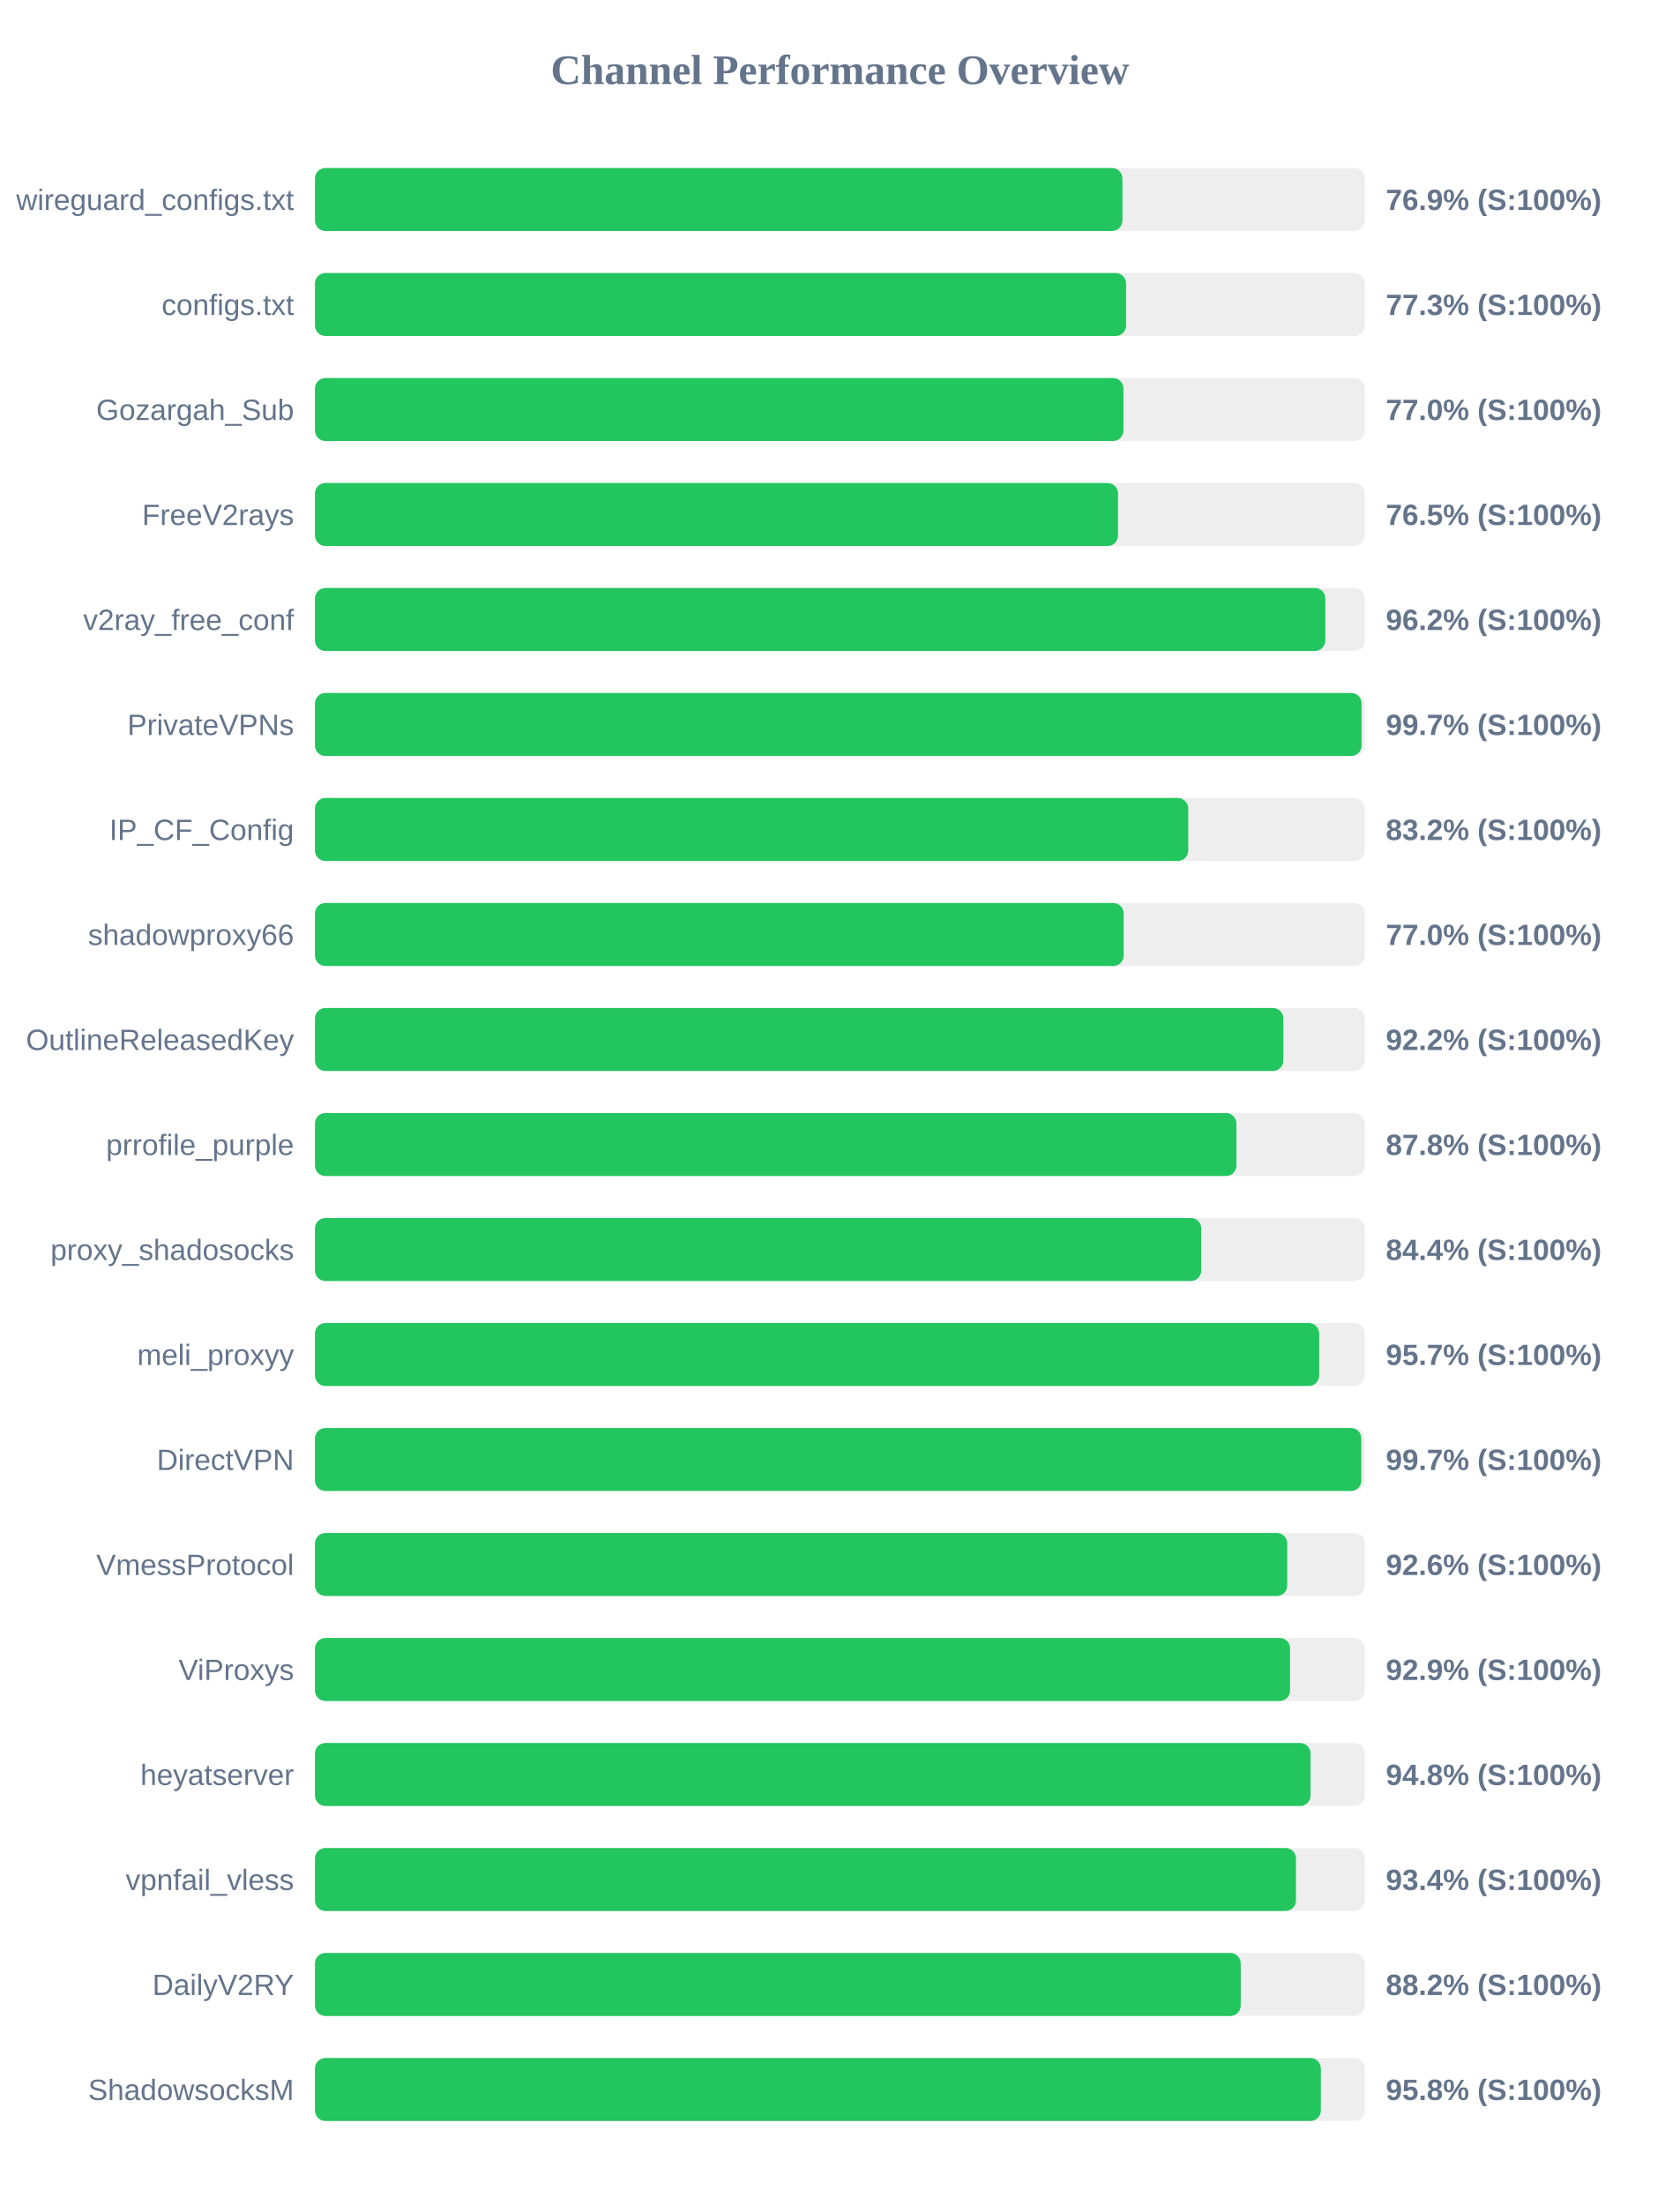
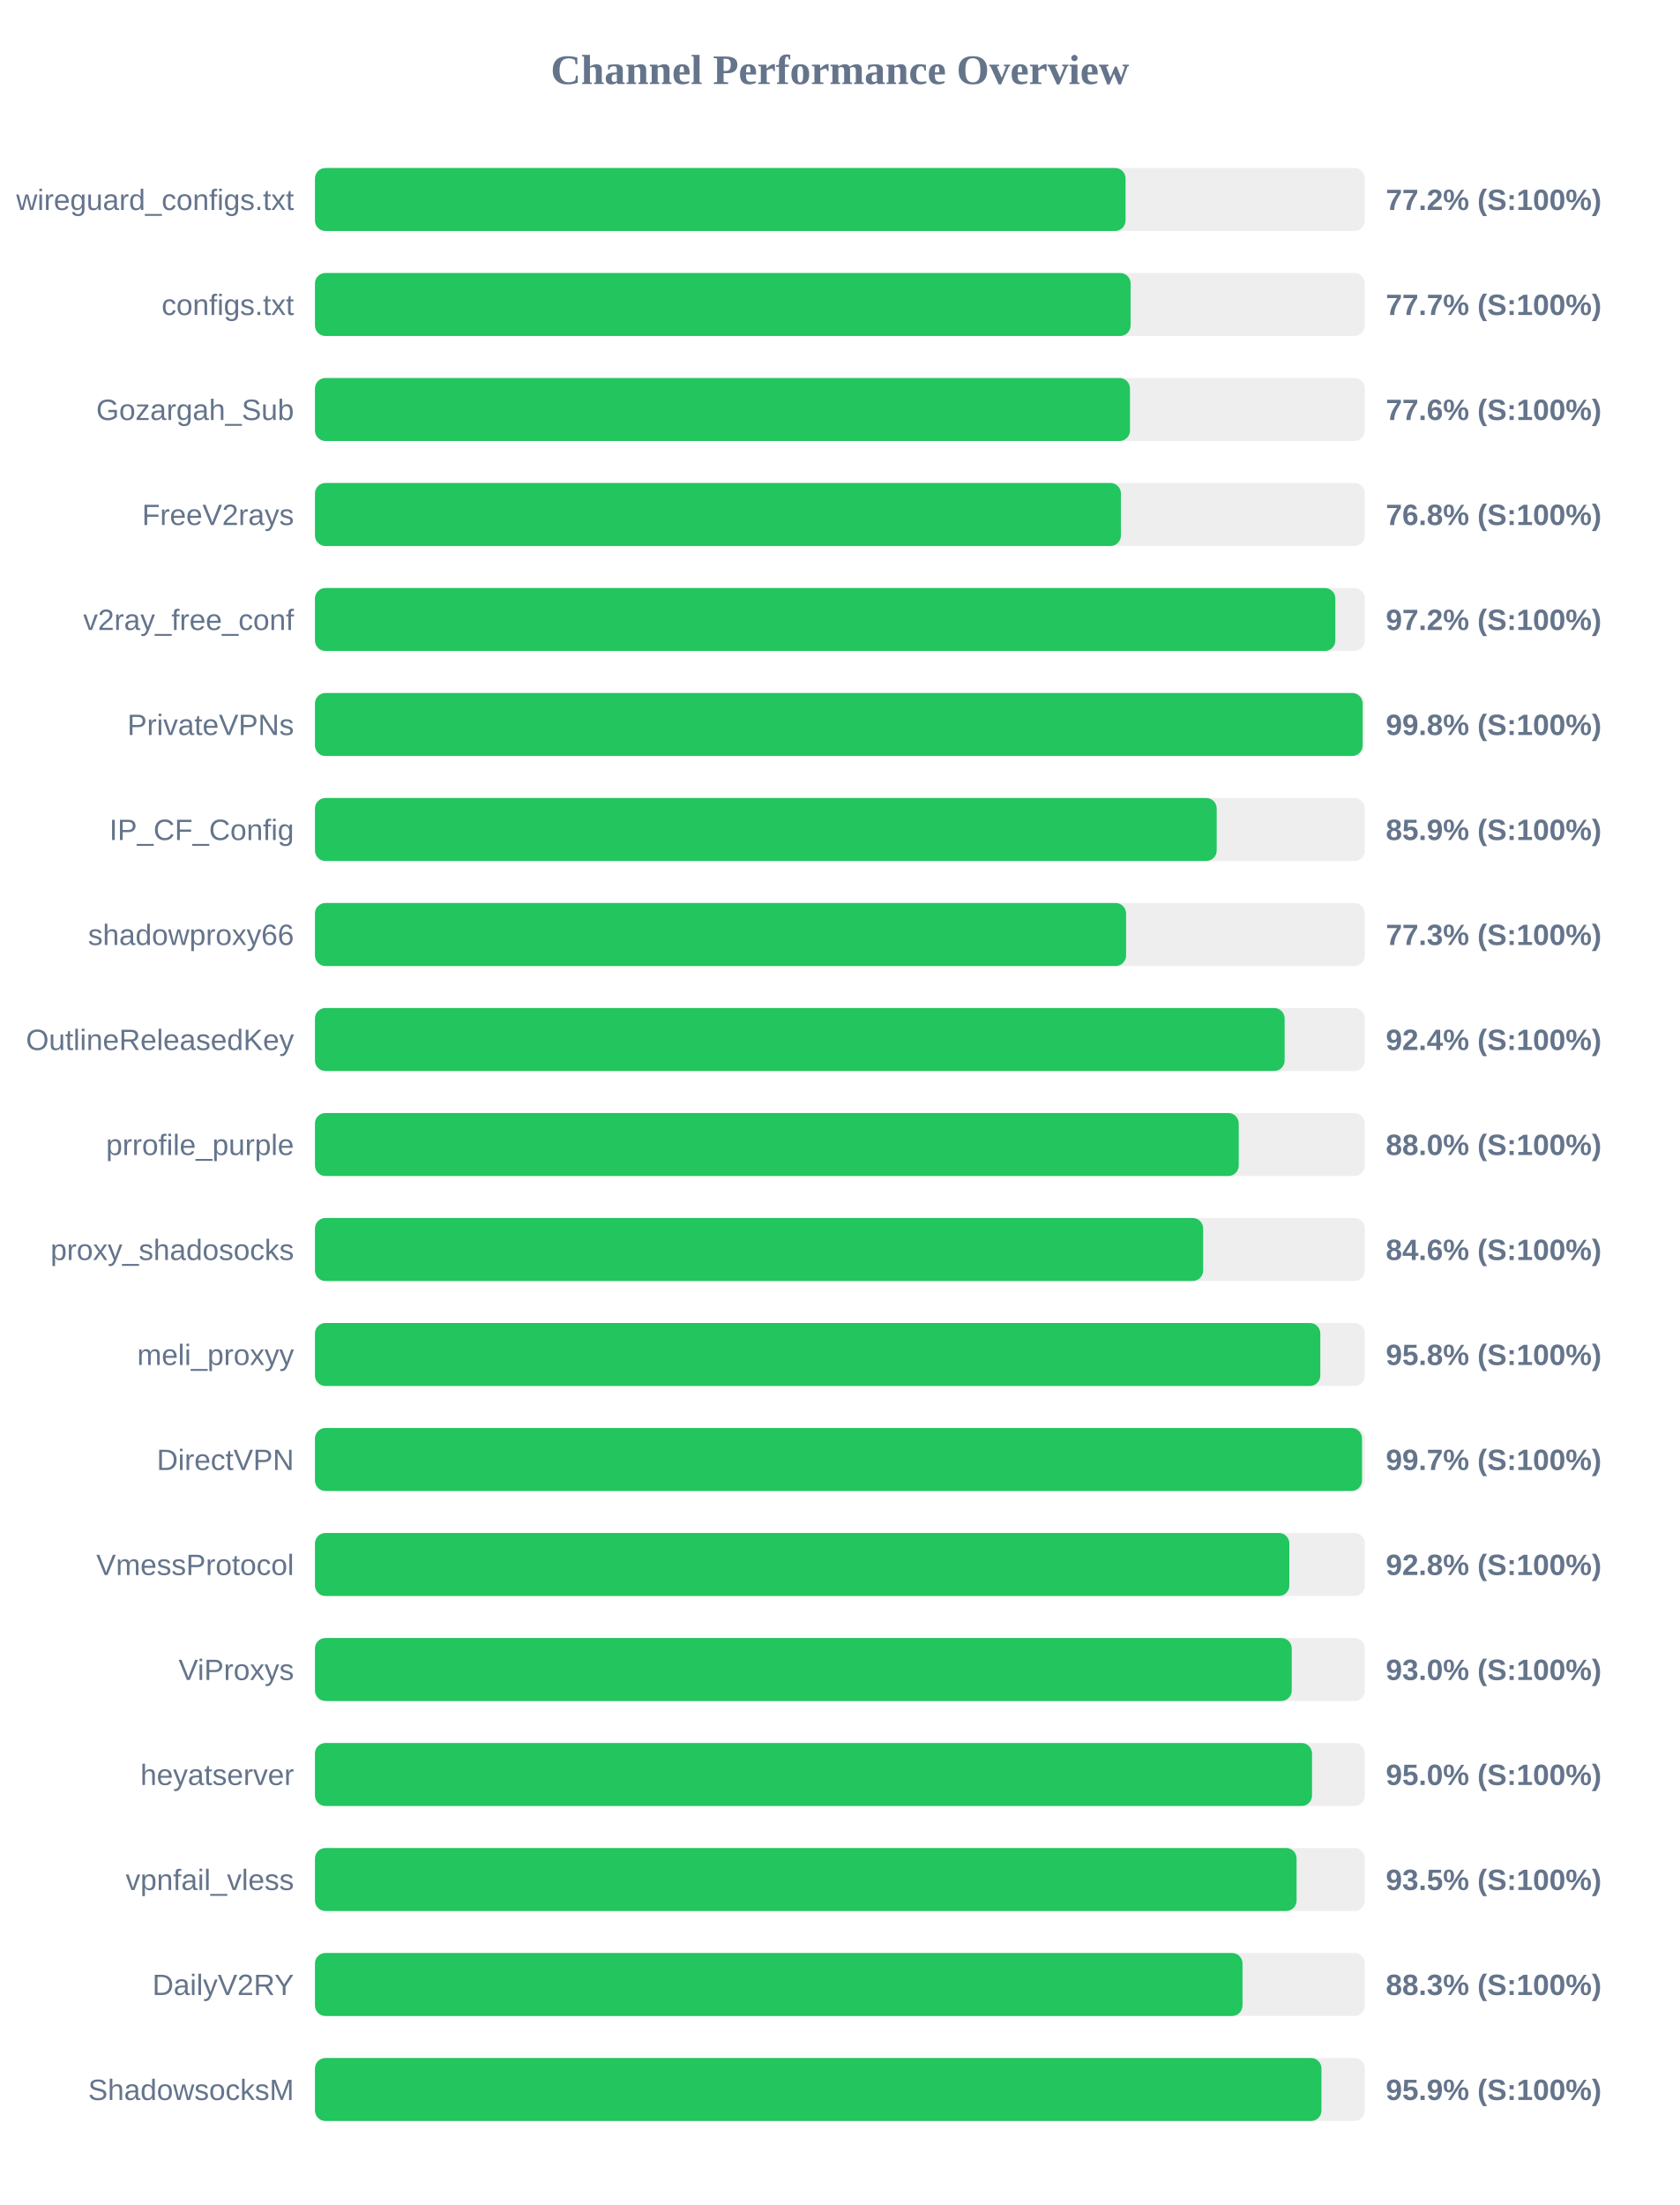
<svg xmlns="http://www.w3.org/2000/svg" width="800" height="1050" version="1.1">
  <style>
        .row { font: 14px Arial; fill: #64748b; }
        .score { font: bold 14px Arial; fill: #64748b; }
    </style>
  <text x="400" y="40" text-anchor="middle" font-size="20px" font-weight="bold" fill="#64748b">Channel Performance Overview</text>
  <rect x="150" y="80" width="500" height="30" fill="#eee" rx="5" />
-   <rect x="150" y="80" width="384.55" height="30" fill="#22c55e" rx="5" />
+   <rect x="150" y="80" width="386.05" height="30" fill="#22c55e" rx="5" />
  <text x="140" y="100" text-anchor="end" class="row">wireguard_configs.txt</text>
-   <text x="660" y="100" text-anchor="start" class="score">76.9% (S:100%)</text>
+   <text x="660" y="100" text-anchor="start" class="score">77.2% (S:100%)</text>
  <rect x="150" y="130" width="500" height="30" fill="#eee" rx="5" />
-   <rect x="150" y="130" width="386.3" height="30" fill="#22c55e" rx="5" />
+   <rect x="150" y="130" width="388.45" height="30" fill="#22c55e" rx="5" />
  <text x="140" y="150" text-anchor="end" class="row">configs.txt</text>
-   <text x="660" y="150" text-anchor="start" class="score">77.3% (S:100%)</text>
+   <text x="660" y="150" text-anchor="start" class="score">77.7% (S:100%)</text>
  <rect x="150" y="180" width="500" height="30" fill="#eee" rx="5" />
-   <rect x="150" y="180" width="385.05" height="30" fill="#22c55e" rx="5" />
+   <rect x="150" y="180" width="388.15" height="30" fill="#22c55e" rx="5" />
  <text x="140" y="200" text-anchor="end" class="row">Gozargah_Sub</text>
-   <text x="660" y="200" text-anchor="start" class="score">77.0% (S:100%)</text>
+   <text x="660" y="200" text-anchor="start" class="score">77.6% (S:100%)</text>
  <rect x="150" y="230" width="500" height="30" fill="#eee" rx="5" />
-   <rect x="150" y="230" width="382.45" height="30" fill="#22c55e" rx="5" />
+   <rect x="150" y="230" width="383.85" height="30" fill="#22c55e" rx="5" />
  <text x="140" y="250" text-anchor="end" class="row">FreeV2rays</text>
-   <text x="660" y="250" text-anchor="start" class="score">76.5% (S:100%)</text>
+   <text x="660" y="250" text-anchor="start" class="score">76.8% (S:100%)</text>
  <rect x="150" y="280" width="500" height="30" fill="#eee" rx="5" />
-   <rect x="150" y="280" width="481.2" height="30" fill="#22c55e" rx="5" />
+   <rect x="150" y="280" width="485.95" height="30" fill="#22c55e" rx="5" />
  <text x="140" y="300" text-anchor="end" class="row">v2ray_free_conf</text>
-   <text x="660" y="300" text-anchor="start" class="score">96.2% (S:100%)</text>
+   <text x="660" y="300" text-anchor="start" class="score">97.2% (S:100%)</text>
  <rect x="150" y="330" width="500" height="30" fill="#eee" rx="5" />
-   <rect x="150" y="330" width="498.45" height="30" fill="#22c55e" rx="5" />
+   <rect x="150" y="330" width="498.95" height="30" fill="#22c55e" rx="5" />
  <text x="140" y="350" text-anchor="end" class="row">PrivateVPNs</text>
-   <text x="660" y="350" text-anchor="start" class="score">99.7% (S:100%)</text>
+   <text x="660" y="350" text-anchor="start" class="score">99.8% (S:100%)</text>
  <rect x="150" y="380" width="500" height="30" fill="#eee" rx="5" />
-   <rect x="150" y="380" width="415.9" height="30" fill="#22c55e" rx="5" />
+   <rect x="150" y="380" width="429.45" height="30" fill="#22c55e" rx="5" />
  <text x="140" y="400" text-anchor="end" class="row">IP_CF_Config</text>
-   <text x="660" y="400" text-anchor="start" class="score">83.2% (S:100%)</text>
+   <text x="660" y="400" text-anchor="start" class="score">85.9% (S:100%)</text>
  <rect x="150" y="430" width="500" height="30" fill="#eee" rx="5" />
-   <rect x="150" y="430" width="385.15" height="30" fill="#22c55e" rx="5" />
+   <rect x="150" y="430" width="386.3" height="30" fill="#22c55e" rx="5" />
  <text x="140" y="450" text-anchor="end" class="row">shadowproxy66</text>
-   <text x="660" y="450" text-anchor="start" class="score">77.0% (S:100%)</text>
+   <text x="660" y="450" text-anchor="start" class="score">77.3% (S:100%)</text>
  <rect x="150" y="480" width="500" height="30" fill="#eee" rx="5" />
-   <rect x="150" y="480" width="461.2" height="30" fill="#22c55e" rx="5" />
+   <rect x="150" y="480" width="461.8" height="30" fill="#22c55e" rx="5" />
  <text x="140" y="500" text-anchor="end" class="row">OutlineReleasedKey</text>
-   <text x="660" y="500" text-anchor="start" class="score">92.2% (S:100%)</text>
+   <text x="660" y="500" text-anchor="start" class="score">92.4% (S:100%)</text>
  <rect x="150" y="530" width="500" height="30" fill="#eee" rx="5" />
-   <rect x="150" y="530" width="438.85" height="30" fill="#22c55e" rx="5" />
+   <rect x="150" y="530" width="439.95" height="30" fill="#22c55e" rx="5" />
  <text x="140" y="550" text-anchor="end" class="row">prrofile_purple</text>
-   <text x="660" y="550" text-anchor="start" class="score">87.8% (S:100%)</text>
+   <text x="660" y="550" text-anchor="start" class="score">88.0% (S:100%)</text>
  <rect x="150" y="580" width="500" height="30" fill="#eee" rx="5" />
-   <rect x="150" y="580" width="422.1" height="30" fill="#22c55e" rx="5" />
+   <rect x="150" y="580" width="423.0" height="30" fill="#22c55e" rx="5" />
  <text x="140" y="600" text-anchor="end" class="row">proxy_shadosocks</text>
-   <text x="660" y="600" text-anchor="start" class="score">84.4% (S:100%)</text>
+   <text x="660" y="600" text-anchor="start" class="score">84.6% (S:100%)</text>
  <rect x="150" y="630" width="500" height="30" fill="#eee" rx="5" />
-   <rect x="150" y="630" width="478.25" height="30" fill="#22c55e" rx="5" />
+   <rect x="150" y="630" width="478.8" height="30" fill="#22c55e" rx="5" />
  <text x="140" y="650" text-anchor="end" class="row">meli_proxyy</text>
-   <text x="660" y="650" text-anchor="start" class="score">95.7% (S:100%)</text>
+   <text x="660" y="650" text-anchor="start" class="score">95.8% (S:100%)</text>
  <rect x="150" y="680" width="500" height="30" fill="#eee" rx="5" />
-   <rect x="150" y="680" width="498.35" height="30" fill="#22c55e" rx="5" />
+   <rect x="150" y="680" width="498.65" height="30" fill="#22c55e" rx="5" />
  <text x="140" y="700" text-anchor="end" class="row">DirectVPN</text>
  <text x="660" y="700" text-anchor="start" class="score">99.7% (S:100%)</text>
  <rect x="150" y="730" width="500" height="30" fill="#eee" rx="5" />
-   <rect x="150" y="730" width="463.05" height="30" fill="#22c55e" rx="5" />
+   <rect x="150" y="730" width="464.05" height="30" fill="#22c55e" rx="5" />
  <text x="140" y="750" text-anchor="end" class="row">VmessProtocol</text>
-   <text x="660" y="750" text-anchor="start" class="score">92.6% (S:100%)</text>
+   <text x="660" y="750" text-anchor="start" class="score">92.8% (S:100%)</text>
  <rect x="150" y="780" width="500" height="30" fill="#eee" rx="5" />
-   <rect x="150" y="780" width="464.4" height="30" fill="#22c55e" rx="5" />
+   <rect x="150" y="780" width="465.2" height="30" fill="#22c55e" rx="5" />
  <text x="140" y="800" text-anchor="end" class="row">ViProxys</text>
-   <text x="660" y="800" text-anchor="start" class="score">92.9% (S:100%)</text>
+   <text x="660" y="800" text-anchor="start" class="score">93.0% (S:100%)</text>
  <rect x="150" y="830" width="500" height="30" fill="#eee" rx="5" />
-   <rect x="150" y="830" width="474.15" height="30" fill="#22c55e" rx="5" />
+   <rect x="150" y="830" width="474.85" height="30" fill="#22c55e" rx="5" />
  <text x="140" y="850" text-anchor="end" class="row">heyatserver</text>
-   <text x="660" y="850" text-anchor="start" class="score">94.8% (S:100%)</text>
+   <text x="660" y="850" text-anchor="start" class="score">95.0% (S:100%)</text>
  <rect x="150" y="880" width="500" height="30" fill="#eee" rx="5" />
-   <rect x="150" y="880" width="467.2" height="30" fill="#22c55e" rx="5" />
+   <rect x="150" y="880" width="467.5" height="30" fill="#22c55e" rx="5" />
  <text x="140" y="900" text-anchor="end" class="row">vpnfail_vless</text>
-   <text x="660" y="900" text-anchor="start" class="score">93.4% (S:100%)</text>
+   <text x="660" y="900" text-anchor="start" class="score">93.5% (S:100%)</text>
  <rect x="150" y="930" width="500" height="30" fill="#eee" rx="5" />
-   <rect x="150" y="930" width="440.9" height="30" fill="#22c55e" rx="5" />
+   <rect x="150" y="930" width="441.75" height="30" fill="#22c55e" rx="5" />
  <text x="140" y="950" text-anchor="end" class="row">DailyV2RY</text>
-   <text x="660" y="950" text-anchor="start" class="score">88.2% (S:100%)</text>
+   <text x="660" y="950" text-anchor="start" class="score">88.3% (S:100%)</text>
  <rect x="150" y="980" width="500" height="30" fill="#eee" rx="5" />
-   <rect x="150" y="980" width="479.05" height="30" fill="#22c55e" rx="5" />
+   <rect x="150" y="980" width="479.35" height="30" fill="#22c55e" rx="5" />
  <text x="140" y="1000" text-anchor="end" class="row">ShadowsocksM</text>
-   <text x="660" y="1000" text-anchor="start" class="score">95.8% (S:100%)</text>
+   <text x="660" y="1000" text-anchor="start" class="score">95.9% (S:100%)</text>
</svg>
